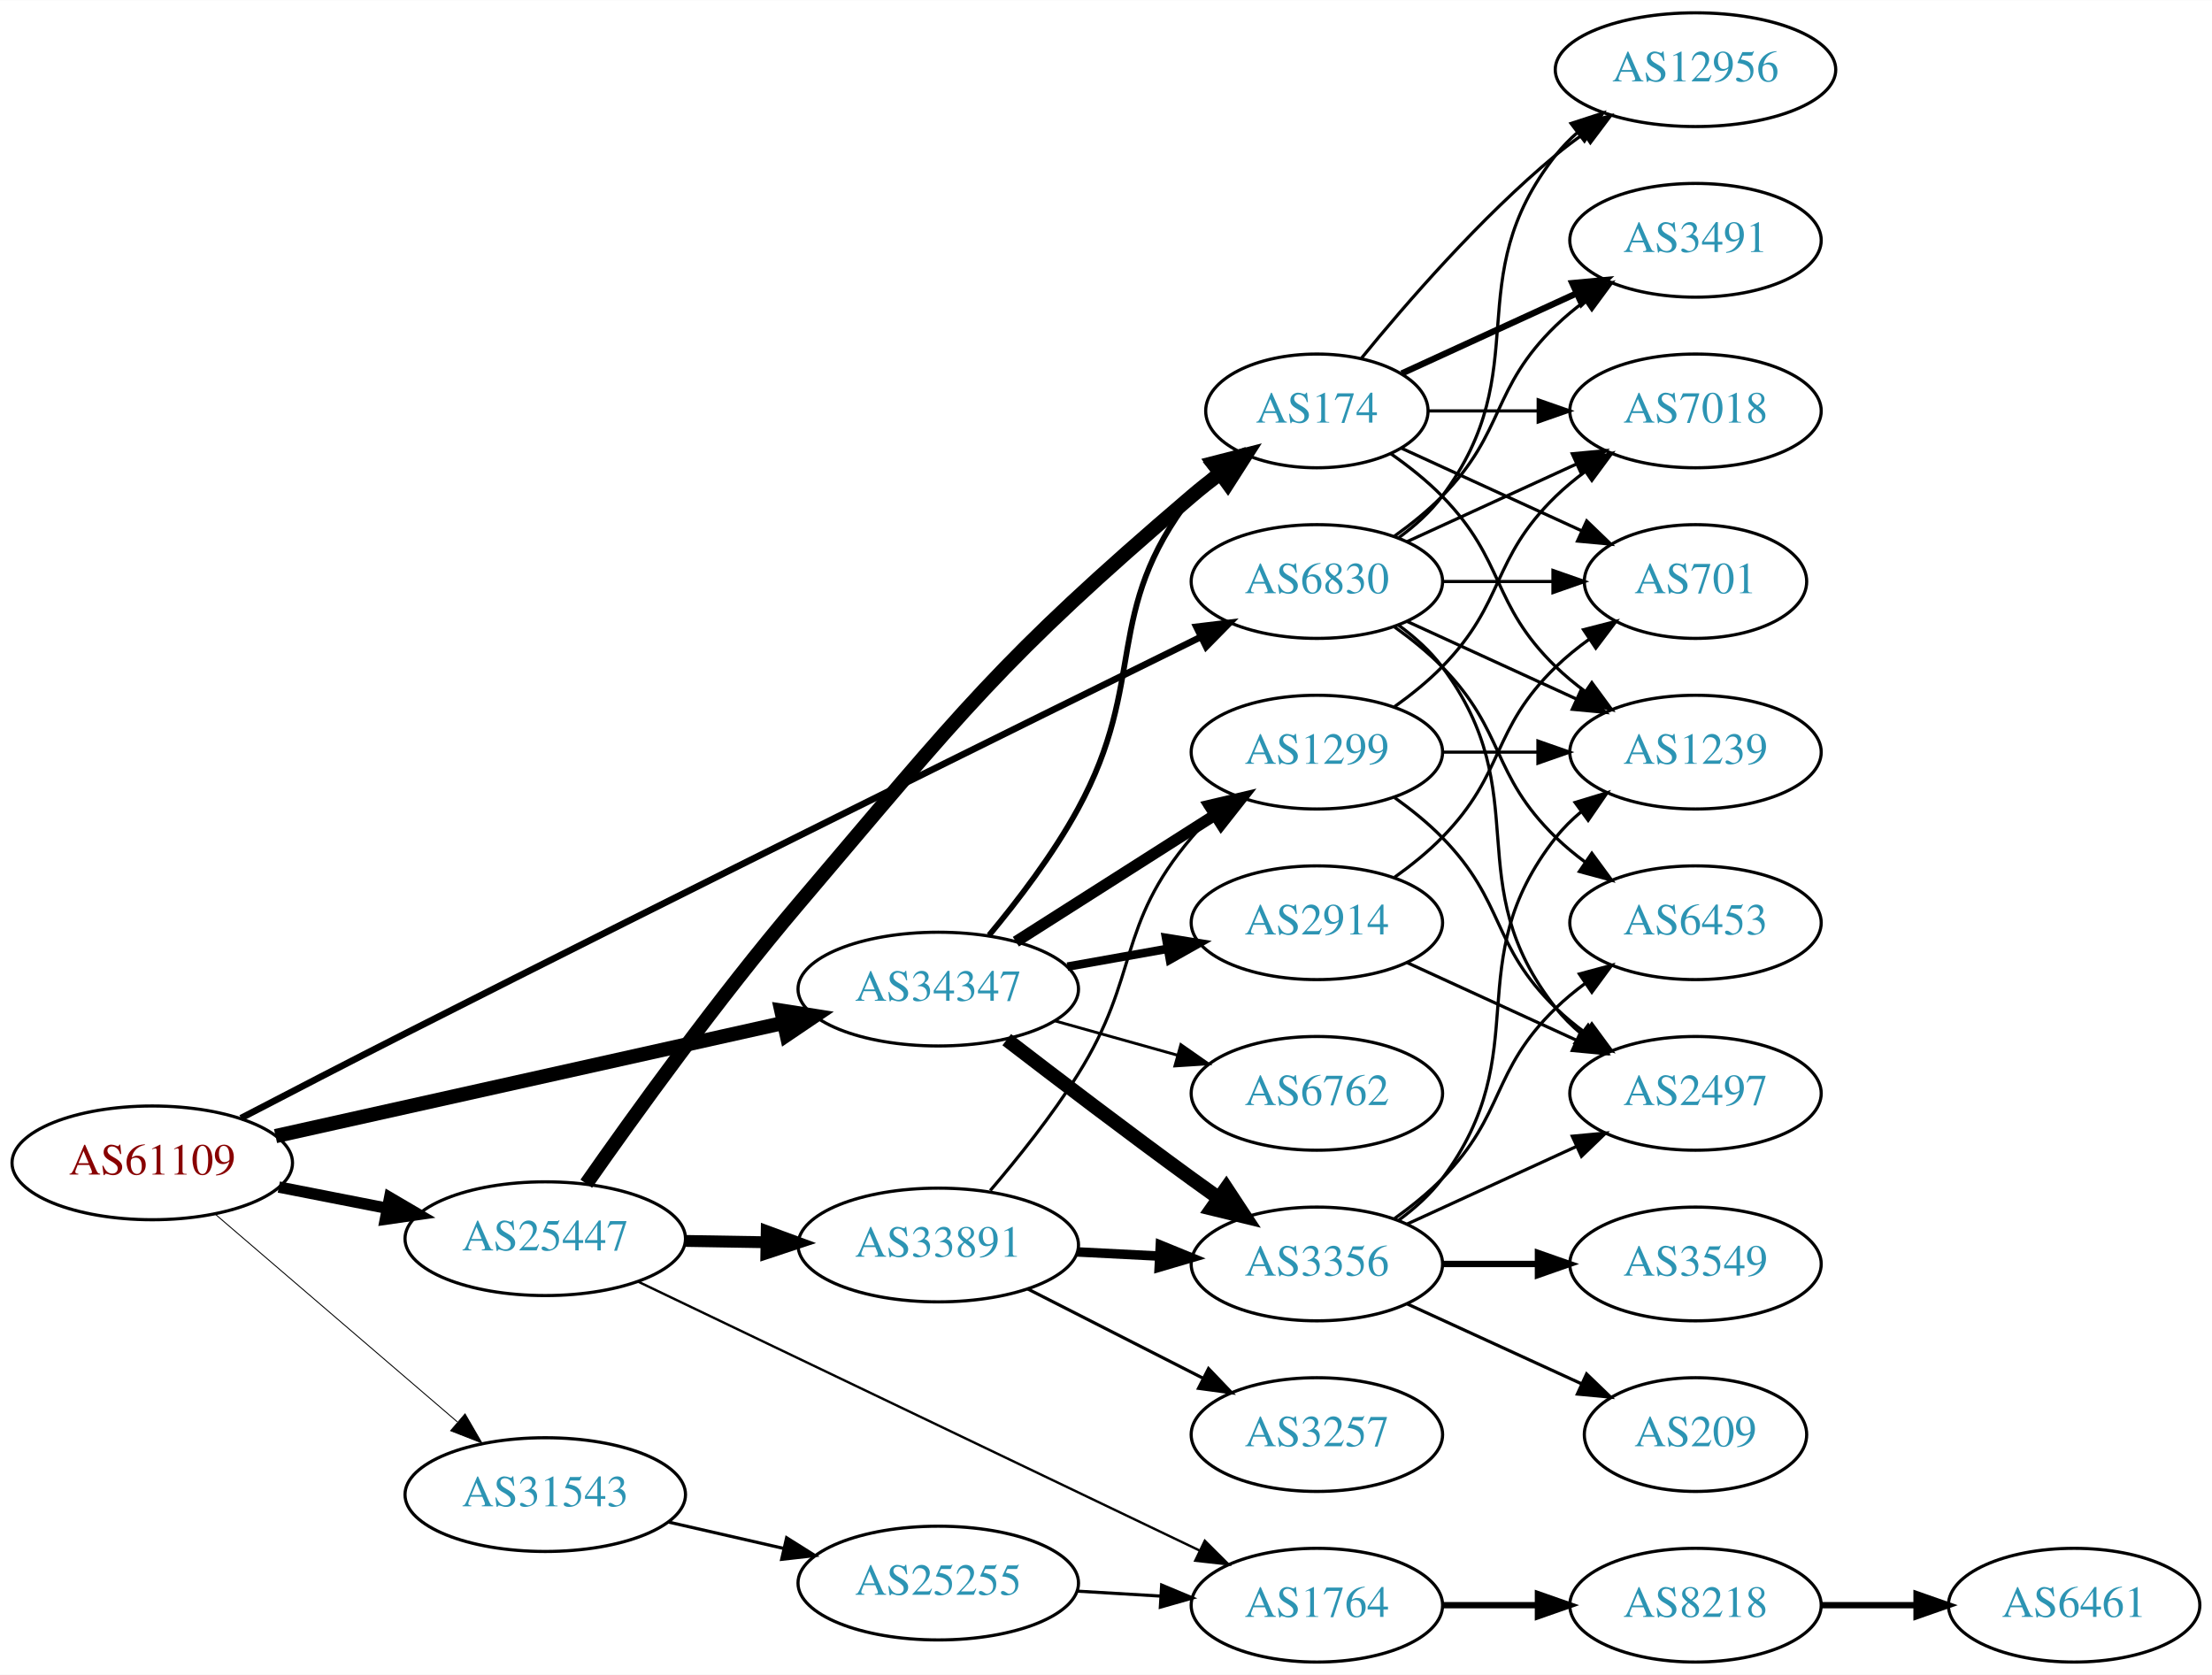
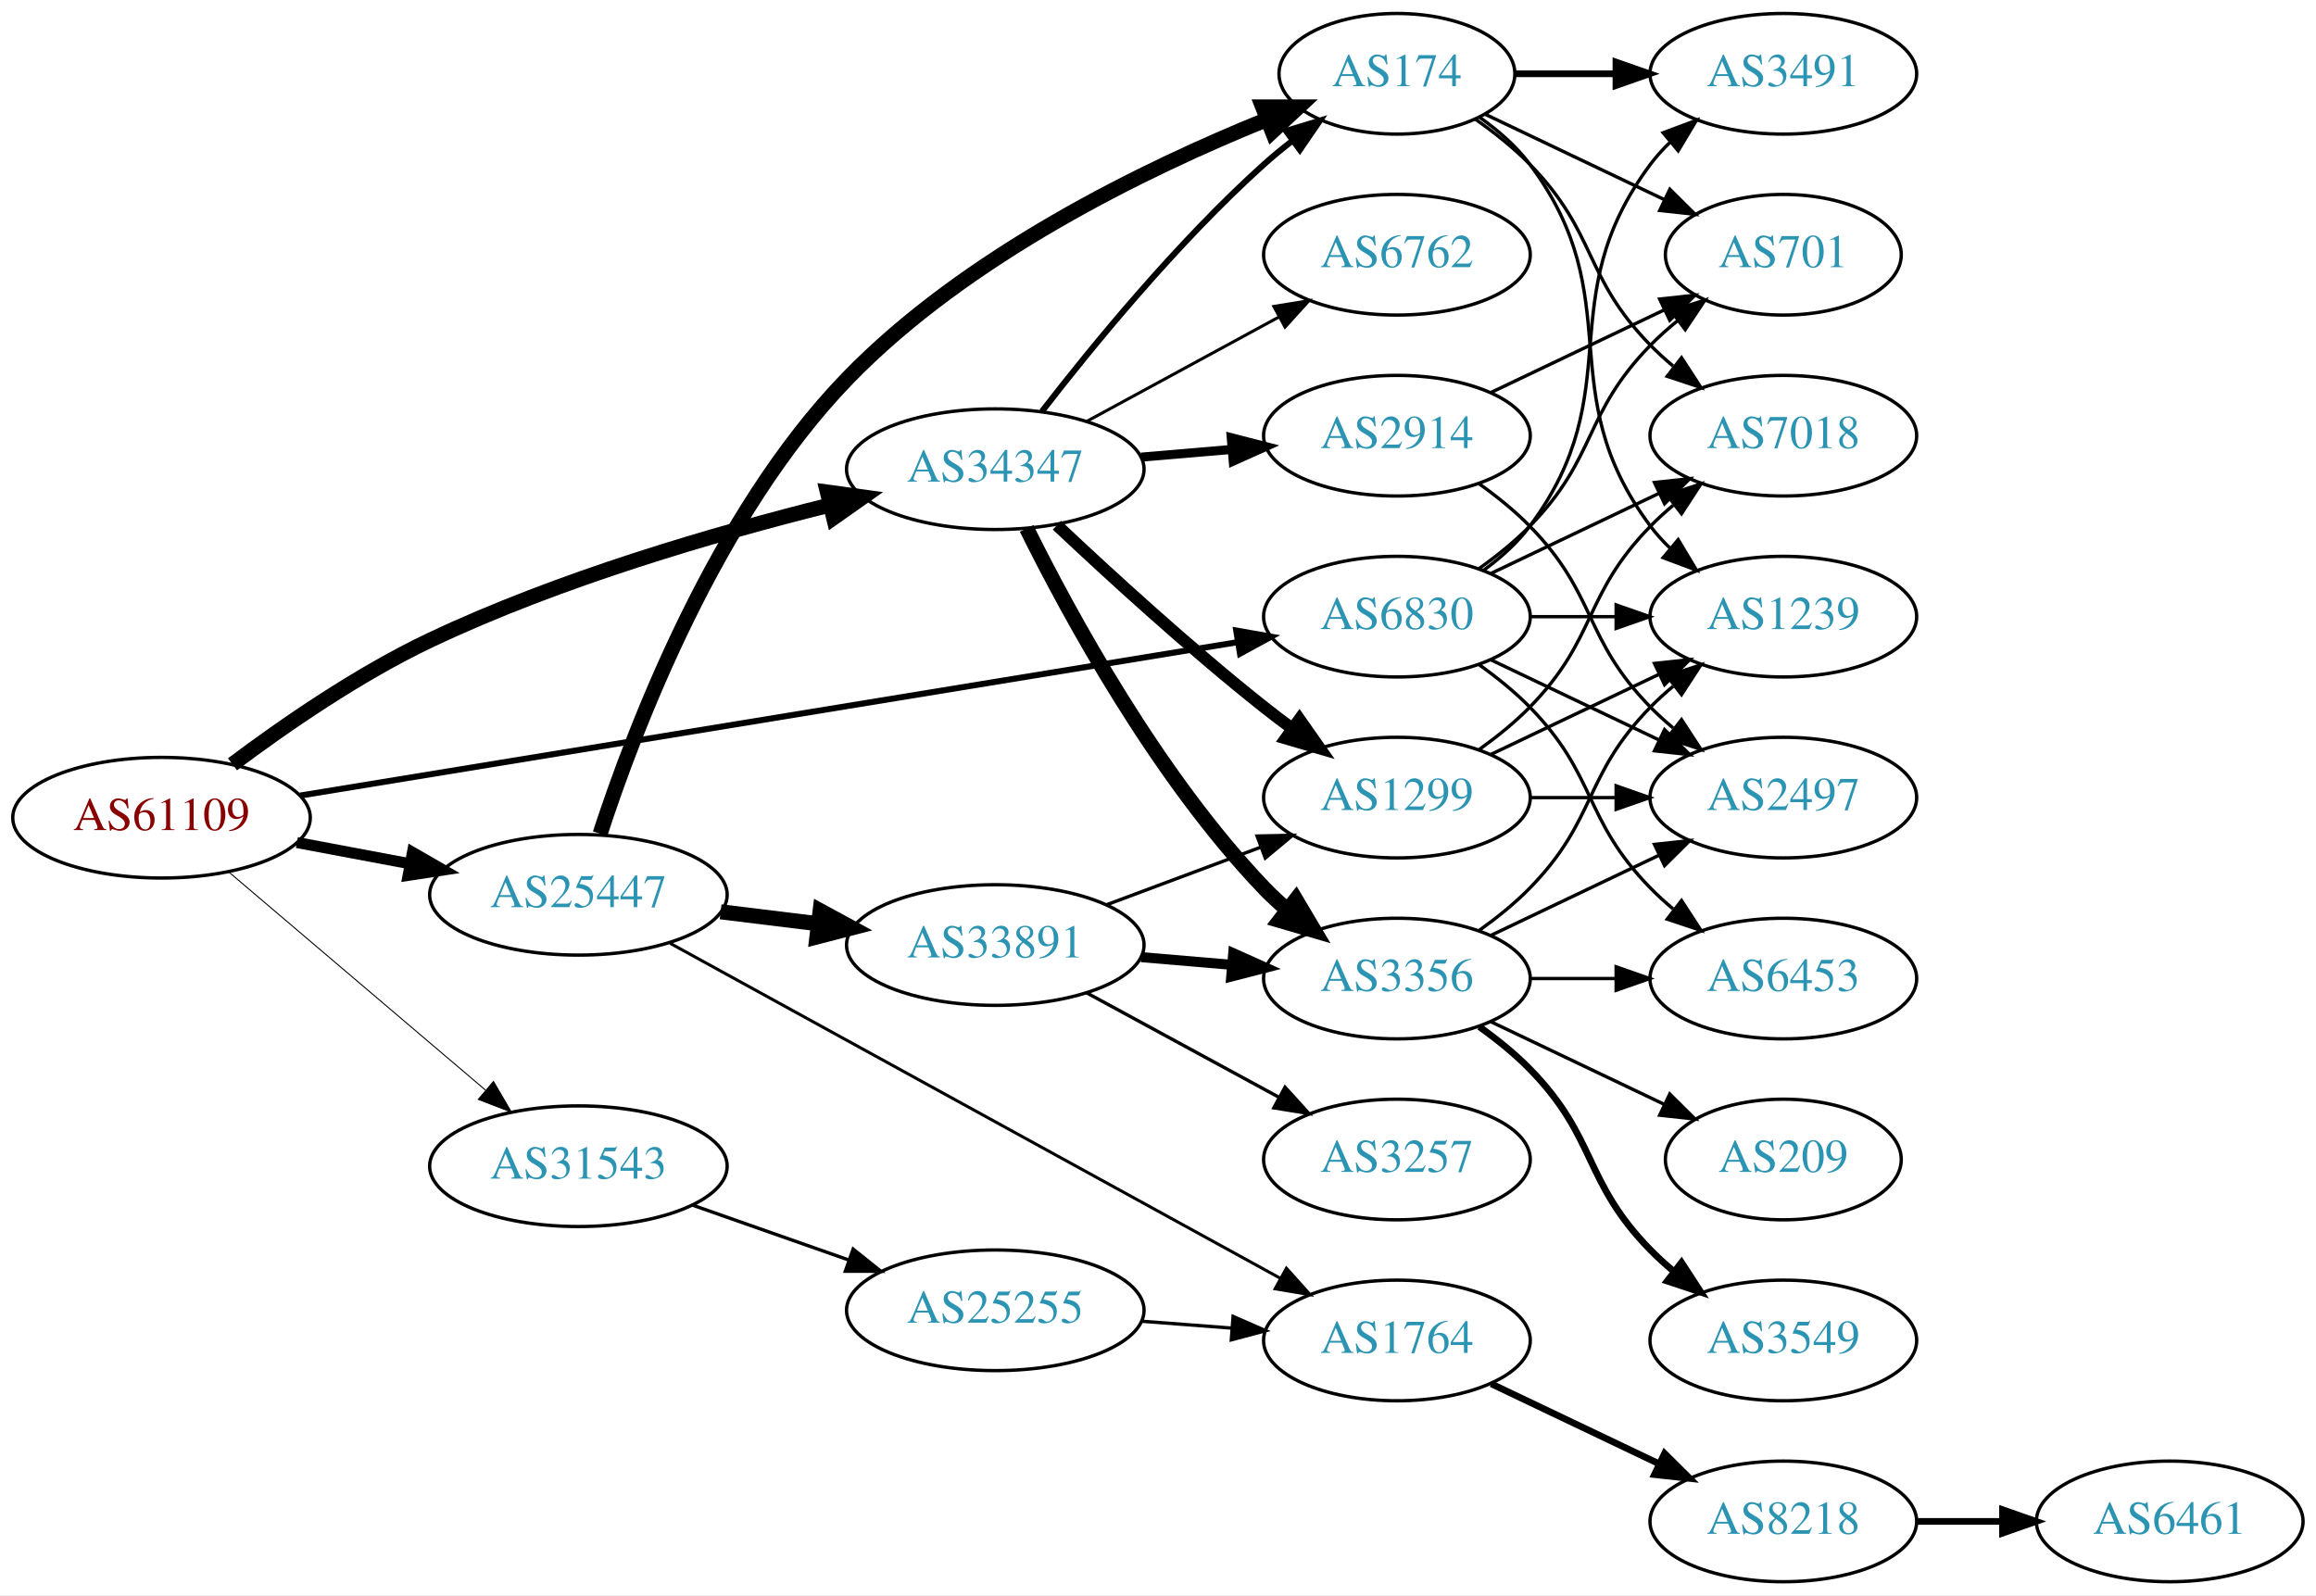
- <svg xmlns="http://www.w3.org/2000/svg" xmlns:xlink="http://www.w3.org/1999/xlink" width="700pt" height="530pt" viewBox="0.00 0.00 700.15 530.00">
-   <g id="graph0" class="graph" transform="scale(1 1) rotate(0) translate(4 526)">
-     <polygon fill="white" stroke="none" points="-4,4 -4,-526 696.155,-526 696.155,4 -4,4" />
+ <svg xmlns="http://www.w3.org/2000/svg" xmlns:xlink="http://www.w3.org/1999/xlink" width="691pt" height="476pt" viewBox="0.00 0.00 691.06 476.00">
+   <g id="graph0" class="graph" transform="scale(1 1) rotate(0) translate(4 472)">
+     <polygon fill="white" stroke="none" points="-4,4 -4,-472 687.055,-472 687.055,4 -4,4" />
    <g id="node1" class="node">
      <g id="a_node1">
        <a xlink:href="/asn/61109" xlink:title="AS61109 ~ Stadtgemeinde/Stadtwerke Imst [AT]">
-           <ellipse fill="#ffffff" stroke="black" cx="44.196" cy="-158" rx="44.393" ry="18" />
-           <text text-anchor="middle" x="44.196" y="-154.3" font-family="Times,serif" font-size="14.00" fill="#880000">AS61109</text>
+           <ellipse fill="#ffffff" stroke="black" cx="44.196" cy="-228" rx="44.393" ry="18" />
+           <text text-anchor="middle" x="44.196" y="-224.3" font-family="Times,serif" font-size="14.00" fill="#880000">AS61109</text>
        </a>
      </g>
    </g>
    <g id="node2" class="node">
      <g id="a_node2">
        <a xlink:href="/asn/6830" xlink:title="AS6830 ~ LGI-UPC [AT]">
-           <ellipse fill="#ffffff" stroke="black" cx="412.823" cy="-342" rx="39.794" ry="18" />
-           <text text-anchor="middle" x="412.823" y="-338.3" font-family="Times,serif" font-size="14.00" fill="#2c94b3">AS6830</text>
+           <ellipse fill="#ffffff" stroke="black" cx="412.823" cy="-288" rx="39.794" ry="18" />
+           <text text-anchor="middle" x="412.823" y="-284.3" font-family="Times,serif" font-size="14.00" fill="#2c94b3">AS6830</text>
        </a>
      </g>
    </g>
    <g id="edge1" class="edge">
-       <path fill="none" stroke="black" stroke-width="2.1" d="M72.264,-172.15C87.54,-180.1 106.997,-190.171 124.392,-199 214.646,-244.81 321.488,-297.585 375.969,-324.392" />
-       <polygon fill="black" stroke="black" stroke-width="2.1" points="374.683,-327.66 385.201,-328.933 377.773,-321.379 374.683,-327.66" />
+       <path fill="none" stroke="black" stroke-width="1.8" d="M85.48,-234.593C153.916,-245.793 292.504,-268.473 365.09,-280.352" />
+       <polygon fill="black" stroke="black" stroke-width="1.8" points="364.87,-283.862 375.304,-282.024 366.001,-276.954 364.87,-283.862" />
    </g>
    <g id="node3" class="node">
      <g id="a_node3">
        <a xlink:href="/asn/25447" xlink:title="AS25447 ~ Hackl-Str. 1, Object 2, OG2 [AT]">
-           <ellipse fill="#ffffff" stroke="black" cx="168.588" cy="-134" rx="44.393" ry="18" />
-           <text text-anchor="middle" x="168.588" y="-130.3" font-family="Times,serif" font-size="14.00" fill="#2c94b3">AS25447</text>
+           <ellipse fill="#ffffff" stroke="black" cx="168.588" cy="-205" rx="44.393" ry="18" />
+           <text text-anchor="middle" x="168.588" y="-201.3" font-family="Times,serif" font-size="14.00" fill="#2c94b3">AS25447</text>
        </a>
      </g>
    </g>
    <g id="edge2" class="edge">
-       <path fill="none" stroke="black" stroke-width="3.6" d="M84.258,-150.34C95.188,-148.197 107.207,-145.84 118.632,-143.6" />
-       <polygon fill="black" stroke="black" stroke-width="3.6" points="119.338,-147.028 128.477,-141.669 117.991,-140.159 119.338,-147.028" />
+       <path fill="none" stroke="black" stroke-width="3.3" d="M84.595,-220.596C95.296,-218.585 107.019,-216.382 118.196,-214.282" />
+       <polygon fill="black" stroke="black" stroke-width="3.3" points="119.081,-217.677 128.263,-212.39 117.788,-210.797 119.081,-217.677" />
    </g>
    <g id="node4" class="node">
      <g id="a_node4">
        <a xlink:href="/asn/31543" xlink:title="AS31543 ~ myNET gmbh [AT]">
-           <ellipse fill="#ffffff" stroke="black" cx="168.588" cy="-53" rx="44.393" ry="18" />
-           <text text-anchor="middle" x="168.588" y="-49.3" font-family="Times,serif" font-size="14.00" fill="#2c94b3">AS31543</text>
+           <ellipse fill="#ffffff" stroke="black" cx="168.588" cy="-124" rx="44.393" ry="18" />
+           <text text-anchor="middle" x="168.588" y="-120.3" font-family="Times,serif" font-size="14.00" fill="#2c94b3">AS31543</text>
        </a>
      </g>
    </g>
    <g id="edge3" class="edge">
-       <path fill="none" stroke="black" stroke-width="0.3" d="M64.052,-141.824C84.566,-124.225 117.53,-95.945 140.742,-76.031" />
-       <polygon fill="black" stroke="black" stroke-width="0.3" points="143.199,-78.535 148.51,-69.368 138.641,-73.222 143.199,-78.535" />
+       <path fill="none" stroke="black" stroke-width="0.3" d="M64.32,-211.75C84.888,-194.273 117.746,-166.352 140.864,-146.708" />
+       <polygon fill="black" stroke="black" stroke-width="0.3" points="143.245,-149.278 148.599,-140.136 138.712,-143.944 143.245,-149.278" />
    </g>
    <g id="node5" class="node">
      <g id="a_node5">
        <a xlink:href="/asn/34347" xlink:title="AS34347 ~ HALLAG Kommunal GmbH [AT]">
-           <ellipse fill="#ffffff" stroke="black" cx="292.98" cy="-213" rx="44.393" ry="18" />
-           <text text-anchor="middle" x="292.98" y="-209.3" font-family="Times,serif" font-size="14.00" fill="#2c94b3">AS34347</text>
+           <ellipse fill="#ffffff" stroke="black" cx="292.98" cy="-332" rx="44.393" ry="18" />
+           <text text-anchor="middle" x="292.98" y="-328.3" font-family="Times,serif" font-size="14.00" fill="#2c94b3">AS34347</text>
        </a>
      </g>
    </g>
    <g id="edge4" class="edge">
-       <path fill="none" stroke="black" stroke-width="4.5" d="M83.215,-166.473C126.42,-176.102 197.016,-191.836 243.981,-202.303" />
-       <polygon fill="black" stroke="black" stroke-width="4.5" points="243.301,-206.185 253.918,-204.517 245.014,-198.499 243.301,-206.185" />
+       <path fill="none" stroke="black" stroke-width="4.5" d="M65.369,-243.941C80.808,-255.518 103.014,-270.868 124.392,-281 162.912,-299.257 209.49,-312.81 243.755,-321.338" />
+       <polygon fill="black" stroke="black" stroke-width="4.5" points="242.875,-325.176 253.523,-323.716 244.738,-317.524 242.875,-325.176" />
    </g>
    <g id="node6" class="node">
      <g id="a_node6">
-         <a xlink:href="/asn/12956" xlink:title="AS12956 ~ TELXIUS [ES]">
-           <ellipse fill="#ffffff" stroke="black" cx="532.666" cy="-504" rx="44.393" ry="18" />
-           <text text-anchor="middle" x="532.666" y="-500.3" font-family="Times,serif" font-size="14.00" fill="#2c94b3">AS12956</text>
+         <a xlink:href="/asn/2497" xlink:title="AS2497 ~ Internet Initiative Japan Inc. [JP]">
+           <ellipse fill="#ffffff" stroke="black" cx="528.116" cy="-234" rx="39.794" ry="18" />
+           <text text-anchor="middle" x="528.116" y="-230.3" font-family="Times,serif" font-size="14.00" fill="#2c94b3">AS2497</text>
        </a>
      </g>
    </g>
    <g id="edge5" class="edge">
-       <path fill="none" stroke="black" d="M438.754,-355.882C443.83,-359.611 448.748,-364.016 452.469,-369 482.741,-409.542 457.171,-437.246 488.469,-477 490.494,-479.571 492.835,-481.963 495.36,-484.174" />
-       <polygon fill="black" stroke="black" points="493.274,-486.984 503.349,-490.261 497.516,-481.416 493.274,-486.984" />
+       <path fill="none" stroke="black" d="M440.959,-275.066C455.953,-267.919 474.774,-258.948 490.998,-251.215" />
+       <polygon fill="black" stroke="black" points="492.68,-254.291 500.201,-246.829 489.668,-247.972 492.68,-254.291" />
    </g>
    <g id="node7" class="node">
      <g id="a_node7">
-         <a xlink:href="/asn/1239" xlink:title="AS1239 ~ Sprint [US]">
-           <ellipse fill="#ffffff" stroke="black" cx="532.666" cy="-288" rx="39.794" ry="18" />
-           <text text-anchor="middle" x="532.666" y="-284.3" font-family="Times,serif" font-size="14.00" fill="#2c94b3">AS1239</text>
+         <a xlink:href="/asn/6453" xlink:title="AS6453 ~ TATA COMMUNICATIONS (AMERICA) INC [US]">
+           <ellipse fill="#ffffff" stroke="black" cx="528.116" cy="-180" rx="39.794" ry="18" />
+           <text text-anchor="middle" x="528.116" y="-176.3" font-family="Times,serif" font-size="14.00" fill="#2c94b3">AS6453</text>
        </a>
      </g>
    </g>
    <g id="edge6" class="edge">
-       <path fill="none" stroke="black" d="M441.452,-329.339C457.409,-322.027 477.679,-312.739 494.962,-304.819" />
-       <polygon fill="black" stroke="black" points="496.577,-307.929 504.21,-300.581 493.661,-301.565 496.577,-307.929" />
+       <path fill="none" stroke="black" d="M437.417,-273.611C442.673,-269.852 448.005,-265.563 452.469,-261 472.642,-240.383 468.297,-227.617 488.469,-207 490.562,-204.861 492.846,-202.782 495.222,-200.79" />
+       <polygon fill="black" stroke="black" points="497.741,-203.268 503.522,-194.389 493.466,-197.725 497.741,-203.268" />
    </g>
    <g id="node8" class="node">
      <g id="a_node8">
-         <a xlink:href="/asn/6453" xlink:title="AS6453 ~ TATA COMMUNICATIONS (AMERICA) INC [US]">
-           <ellipse fill="#ffffff" stroke="black" cx="532.666" cy="-234" rx="39.794" ry="18" />
-           <text text-anchor="middle" x="532.666" y="-230.3" font-family="Times,serif" font-size="14.00" fill="#2c94b3">AS6453</text>
+         <a xlink:href="/asn/3491" xlink:title="AS3491 ~ PCCW Global, Inc. [US]">
+           <ellipse fill="#ffffff" stroke="black" cx="528.116" cy="-450" rx="39.794" ry="18" />
+           <text text-anchor="middle" x="528.116" y="-446.3" font-family="Times,serif" font-size="14.00" fill="#2c94b3">AS3491</text>
        </a>
      </g>
    </g>
    <g id="edge7" class="edge">
-       <path fill="none" stroke="black" d="M437.417,-327.611C442.673,-323.852 448.005,-319.563 452.469,-315 472.642,-294.383 467.776,-281.094 488.469,-261 491.315,-258.237 494.488,-255.614 497.789,-253.166" />
-       <polygon fill="black" stroke="black" points="499.854,-255.994 506.136,-247.462 495.905,-250.214 499.854,-255.994" />
+       <path fill="none" stroke="black" d="M438.754,-301.882C443.83,-305.611 448.748,-310.016 452.469,-315 482.741,-355.542 458.198,-382.458 488.469,-423 490.214,-425.336 492.221,-427.545 494.385,-429.617" />
+       <polygon fill="black" stroke="black" points="492.262,-432.405 502.185,-436.118 496.744,-427.027 492.262,-432.405" />
    </g>
    <g id="node9" class="node">
      <g id="a_node9">
-         <a xlink:href="/asn/3491" xlink:title="AS3491 ~ PCCW Global, Inc. [US]">
-           <ellipse fill="#ffffff" stroke="black" cx="532.666" cy="-450" rx="39.794" ry="18" />
-           <text text-anchor="middle" x="532.666" y="-446.3" font-family="Times,serif" font-size="14.00" fill="#2c94b3">AS3491</text>
+         <a xlink:href="/asn/1239" xlink:title="AS1239 ~ Sprint [US]">
+           <ellipse fill="#ffffff" stroke="black" cx="528.116" cy="-288" rx="39.794" ry="18" />
+           <text text-anchor="middle" x="528.116" y="-284.3" font-family="Times,serif" font-size="14.00" fill="#2c94b3">AS1239</text>
        </a>
      </g>
    </g>
    <g id="edge8" class="edge">
-       <path fill="none" stroke="black" d="M437.417,-356.389C442.673,-360.148 448.005,-364.437 452.469,-369 472.642,-389.617 467.776,-402.906 488.469,-423 491.315,-425.763 494.488,-428.386 497.789,-430.834" />
-       <polygon fill="black" stroke="black" points="495.905,-433.786 506.136,-436.538 499.854,-428.006 495.905,-433.786" />
+       <path fill="none" stroke="black" d="M452.495,-288C460.698,-288 469.462,-288 477.994,-288" />
+       <polygon fill="black" stroke="black" points="478.233,-291.5 488.233,-288 478.233,-284.5 478.233,-291.5" />
    </g>
    <g id="node10" class="node">
      <g id="a_node10">
-         <a xlink:href="/asn/7018" xlink:title="AS7018 ~ AT&amp;T Services, Inc. [US]">
-           <ellipse fill="#ffffff" stroke="black" cx="532.666" cy="-396" rx="39.794" ry="18" />
-           <text text-anchor="middle" x="532.666" y="-392.3" font-family="Times,serif" font-size="14.00" fill="#2c94b3">AS7018</text>
+         <a xlink:href="/asn/701" xlink:title="AS701 ~ UUNET [US]">
+           <ellipse fill="#ffffff" stroke="black" cx="528.116" cy="-396" rx="35.194" ry="18" />
+           <text text-anchor="middle" x="528.116" y="-392.3" font-family="Times,serif" font-size="14.00" fill="#2c94b3">AS701</text>
        </a>
      </g>
    </g>
    <g id="edge9" class="edge">
-       <path fill="none" stroke="black" d="M441.452,-354.661C457.409,-361.973 477.679,-371.261 494.962,-379.181" />
-       <polygon fill="black" stroke="black" points="493.661,-382.435 504.21,-383.419 496.577,-376.071 493.661,-382.435" />
+       <path fill="none" stroke="black" d="M437.417,-302.389C442.673,-306.148 448.005,-310.437 452.469,-315 472.642,-335.617 468.297,-348.383 488.469,-369 490.949,-371.534 493.695,-373.983 496.548,-376.304" />
+       <polygon fill="black" stroke="black" points="494.639,-379.248 504.733,-382.468 498.85,-373.657 494.639,-379.248" />
    </g>
    <g id="node11" class="node">
      <g id="a_node11">
-         <a xlink:href="/asn/2497" xlink:title="AS2497 ~ Internet Initiative Japan Inc. [JP]">
-           <ellipse fill="#ffffff" stroke="black" cx="532.666" cy="-180" rx="39.794" ry="18" />
-           <text text-anchor="middle" x="532.666" y="-176.3" font-family="Times,serif" font-size="14.00" fill="#2c94b3">AS2497</text>
+         <a xlink:href="/asn/7018" xlink:title="AS7018 ~ AT&amp;T Services, Inc. [US]">
+           <ellipse fill="#ffffff" stroke="black" cx="528.116" cy="-342" rx="39.794" ry="18" />
+           <text text-anchor="middle" x="528.116" y="-338.3" font-family="Times,serif" font-size="14.00" fill="#2c94b3">AS7018</text>
        </a>
      </g>
    </g>
    <g id="edge10" class="edge">
-       <path fill="none" stroke="black" d="M438.754,-328.118C443.83,-324.389 448.748,-319.984 452.469,-315 482.741,-274.458 457.171,-246.754 488.469,-207 490.794,-204.047 493.538,-201.33 496.497,-198.853" />
-       <polygon fill="black" stroke="black" points="498.69,-201.585 504.694,-192.855 494.557,-195.936 498.69,-201.585" />
+       <path fill="none" stroke="black" d="M440.959,-300.934C455.953,-308.081 474.774,-317.052 490.998,-324.785" />
+       <polygon fill="black" stroke="black" points="489.668,-328.028 500.201,-329.171 492.68,-321.709 489.668,-328.028" />
    </g>
    <g id="node12" class="node">
      <g id="a_node12">
-         <a xlink:href="/asn/701" xlink:title="AS701 ~ UUNET [US]">
-           <ellipse fill="#ffffff" stroke="black" cx="532.666" cy="-342" rx="35.194" ry="18" />
-           <text text-anchor="middle" x="532.666" y="-338.3" font-family="Times,serif" font-size="14.00" fill="#2c94b3">AS701</text>
+         <a xlink:href="/asn/1764" xlink:title="AS1764 ~ NEXTLAYER-AS [AT]">
+           <ellipse fill="#ffffff" stroke="black" cx="412.823" cy="-72" rx="39.794" ry="18" />
+           <text text-anchor="middle" x="412.823" y="-68.3" font-family="Times,serif" font-size="14.00" fill="#2c94b3">AS1764</text>
        </a>
      </g>
    </g>
    <g id="edge11" class="edge">
-       <path fill="none" stroke="black" d="M452.736,-342C463.822,-342 475.982,-342 487.364,-342" />
-       <polygon fill="black" stroke="black" points="487.546,-345.5 497.546,-342 487.546,-338.5 487.546,-345.5" />
+       <path fill="none" stroke="black" stroke-width="0.9" d="M195.973,-190.513C240.208,-166.226 329.266,-117.328 378.023,-90.558" />
+       <polygon fill="black" stroke="black" stroke-width="0.9" points="379.844,-93.551 386.925,-85.67 376.475,-87.415 379.844,-93.551" />
    </g>
    <g id="node13" class="node">
      <g id="a_node13">
        <a xlink:href="/asn/174" xlink:title="AS174 ~ Cogent Communications [US]">
-           <ellipse fill="#ffffff" stroke="black" cx="412.823" cy="-396" rx="35.194" ry="18" />
-           <text text-anchor="middle" x="412.823" y="-392.3" font-family="Times,serif" font-size="14.00" fill="#2c94b3">AS174</text>
+           <ellipse fill="#ffffff" stroke="black" cx="412.823" cy="-450" rx="35.194" ry="18" />
+           <text text-anchor="middle" x="412.823" y="-446.3" font-family="Times,serif" font-size="14.00" fill="#2c94b3">AS174</text>
        </a>
      </g>
    </g>
    <g id="edge12" class="edge">
-       <path fill="none" stroke="black" stroke-width="4.5" d="M181.57,-151.398C196.555,-172.828 223.345,-210.068 248.784,-240 300.364,-300.689 312.604,-317.283 373.176,-369 376.02,-371.428 379.08,-373.849 382.188,-376.189" />
-       <polygon fill="black" stroke="black" stroke-width="4.5" points="380.002,-379.468 390.412,-382.14 384.619,-373.088 380.002,-379.468" />
+       <path fill="none" stroke="black" stroke-width="4.5" d="M175.069,-223.222C185.206,-254.356 209.505,-318.358 248.784,-359 284.305,-395.752 337.92,-421.753 373.865,-436.304" />
+       <polygon fill="black" stroke="black" stroke-width="4.5" points="372.757,-440.1 383.505,-440.104 375.645,-432.774 372.757,-440.1" />
    </g>
    <g id="node14" class="node">
      <g id="a_node14">
-         <a xlink:href="/asn/1764" xlink:title="AS1764 ~ NEXTLAYER-AS [AT]">
-           <ellipse fill="#ffffff" stroke="black" cx="412.823" cy="-18" rx="39.794" ry="18" />
-           <text text-anchor="middle" x="412.823" y="-14.3" font-family="Times,serif" font-size="14.00" fill="#2c94b3">AS1764</text>
+         <a xlink:href="/asn/33891" xlink:title="AS33891 ~ CORE-BACKBONE GMBH GLOBAL NETWORK [DE]">
+           <ellipse fill="#ffffff" stroke="black" cx="292.98" cy="-190" rx="44.393" ry="18" />
+           <text text-anchor="middle" x="292.98" y="-186.3" font-family="Times,serif" font-size="14.00" fill="#2c94b3">AS33891</text>
        </a>
      </g>
    </g>
    <g id="edge13" class="edge">
-       <path fill="none" stroke="black" stroke-width="0.75" d="M197.85,-120.466C241.96,-99.343 327.134,-58.555 375.66,-35.318" />
-       <polygon fill="black" stroke="black" stroke-width="0.75" points="377.345,-38.391 384.853,-30.915 374.322,-32.078 377.345,-38.391" />
-     </g>
-     <g id="node15" class="node">
-       <g id="a_node15">
-         <a xlink:href="/asn/33891" xlink:title="AS33891 ~ CORE-BACKBONE GMBH GLOBAL NETWORK [DE]">
-           <ellipse fill="#ffffff" stroke="black" cx="292.98" cy="-132" rx="44.393" ry="18" />
-           <text text-anchor="middle" x="292.98" y="-128.3" font-family="Times,serif" font-size="14.00" fill="#2c94b3">AS33891</text>
-         </a>
-       </g>
-     </g>
-     <g id="edge14" class="edge">
-       <path fill="none" stroke="black" stroke-width="3.75" d="M213.084,-133.289C221.29,-133.155 229.961,-133.013 238.434,-132.875" />
-       <polygon fill="black" stroke="black" stroke-width="3.75" points="238.684,-136.371 248.625,-132.708 238.569,-129.372 238.684,-136.371" />
-     </g>
-     <g id="node23" class="node">
-       <g id="a_node23">
+       <path fill="none" stroke="black" stroke-width="4.5" d="M211.025,-199.922C220.392,-198.774 230.452,-197.541 240.186,-196.348" />
+       <polygon fill="black" stroke="black" stroke-width="4.5" points="240.723,-200.249 250.17,-195.124 239.765,-192.432 240.723,-200.249" />
+     </g>
+     <g id="node22" class="node">
+       <g id="a_node22">
        <a xlink:href="/asn/25255" xlink:title="AS25255 ~ ==&gt; TELE2 AUSTRIA &lt;== [AT]">
-           <ellipse fill="#ffffff" stroke="black" cx="292.98" cy="-25" rx="44.393" ry="18" />
-           <text text-anchor="middle" x="292.98" y="-21.3" font-family="Times,serif" font-size="14.00" fill="#2c94b3">AS25255</text>
-         </a>
-       </g>
-     </g>
-     <g id="edge30" class="edge">
-       <path fill="none" stroke="black" d="M207.643,-44.294C219.156,-41.66 231.95,-38.733 244.022,-35.971" />
-       <polygon fill="black" stroke="black" points="244.982,-39.343 253.949,-33.7 243.42,-32.519 244.982,-39.343" />
-     </g>
-     <g id="edge32" class="edge">
-       <path fill="none" stroke="black" stroke-width="1.8" d="M309.05,-230.033C318.099,-240.901 329.339,-255.606 337.176,-270 359.566,-311.118 344.661,-331.867 373.176,-369 375.22,-371.662 377.601,-374.163 380.158,-376.488" />
-       <polygon fill="black" stroke="black" stroke-width="1.8" points="378.2,-379.404 388.197,-382.913 382.571,-373.936 378.2,-379.404" />
+           <ellipse fill="#ffffff" stroke="black" cx="292.98" cy="-81" rx="44.393" ry="18" />
+           <text text-anchor="middle" x="292.98" y="-77.3" font-family="Times,serif" font-size="14.00" fill="#2c94b3">AS25255</text>
+         </a>
+       </g>
+     </g>
+     <g id="edge28" class="edge">
+       <path fill="none" stroke="black" d="M202.709,-112.364C216.995,-107.344 233.888,-101.41 249.113,-96.061" />
+       <polygon fill="black" stroke="black" points="250.558,-99.263 258.833,-92.646 248.238,-92.658 250.558,-99.263" />
+     </g>
+     <g id="edge34" class="edge">
+       <path fill="none" stroke="black" stroke-width="1.8" d="M306.876,-349.216C321.697,-368.395 347.321,-399.758 373.176,-423 375.813,-425.37 378.663,-427.711 381.58,-429.965" />
+       <polygon fill="black" stroke="black" stroke-width="1.8" points="379.721,-432.941 389.853,-436.038 383.863,-427.299 379.721,-432.941" />
+     </g>
+     <g id="node17" class="node">
+       <g id="a_node17">
+         <a xlink:href="/asn/1299" xlink:title="AS1299 ~ Telia Carrier [EU]">
+           <ellipse fill="#ffffff" stroke="black" cx="412.823" cy="-234" rx="39.794" ry="18" />
+           <text text-anchor="middle" x="412.823" y="-230.3" font-family="Times,serif" font-size="14.00" fill="#2c94b3">AS1299</text>
+         </a>
+       </g>
+     </g>
+     <g id="edge31" class="edge">
+       <path fill="none" stroke="black" stroke-width="3.6" d="M311.373,-315.292C327.073,-300.485 351.038,-278.552 373.176,-261 375.888,-258.85 378.758,-256.674 381.661,-254.539" />
+       <polygon fill="black" stroke="black" stroke-width="3.6" points="383.735,-257.358 389.82,-248.685 379.655,-251.67 383.735,-257.358" />
    </g>
    <g id="node18" class="node">
      <g id="a_node18">
        <a xlink:href="/asn/3356" xlink:title="AS3356 ~ Level 3 Parent, LLC [US]">
-           <ellipse fill="#ffffff" stroke="black" cx="412.823" cy="-126" rx="39.794" ry="18" />
-           <text text-anchor="middle" x="412.823" y="-122.3" font-family="Times,serif" font-size="14.00" fill="#2c94b3">AS3356</text>
+           <ellipse fill="#ffffff" stroke="black" cx="412.823" cy="-180" rx="39.794" ry="18" />
+           <text text-anchor="middle" x="412.823" y="-176.3" font-family="Times,serif" font-size="14.00" fill="#2c94b3">AS3356</text>
+         </a>
+       </g>
+     </g>
+     <g id="edge32" class="edge">
+       <path fill="none" stroke="black" stroke-width="4.5" d="M302.327,-314.329C315.051,-288.645 341.223,-240.427 373.176,-207 375.244,-204.837 377.51,-202.741 379.874,-200.737" />
+       <polygon fill="black" stroke="black" stroke-width="4.5" points="382.664,-203.556 388.151,-194.315 377.837,-197.334 382.664,-203.556" />
+     </g>
+     <g id="node23" class="node">
+       <g id="a_node23">
+         <a xlink:href="/asn/2914" xlink:title="AS2914 ~ NTT America, Inc. [US]">
+           <ellipse fill="#ffffff" stroke="black" cx="412.823" cy="-342" rx="39.794" ry="18" />
+           <text text-anchor="middle" x="412.823" y="-338.3" font-family="Times,serif" font-size="14.00" fill="#2c94b3">AS2914</text>
+         </a>
+       </g>
+     </g>
+     <g id="edge30" class="edge">
+       <path fill="none" stroke="black" stroke-width="2.7" d="M336.524,-335.61C345.243,-336.35 354.482,-337.134 363.39,-337.89" />
+       <polygon fill="black" stroke="black" stroke-width="2.7" points="363.384,-341.402 373.644,-338.76 363.976,-334.427 363.384,-341.402" />
+     </g>
+     <g id="node24" class="node">
+       <g id="a_node24">
+         <a xlink:href="/asn/6762" xlink:title="AS6762 ~ TELECOM ITALIA SPARKLE S.p.A. [IT]">
+           <ellipse fill="#ffffff" stroke="black" cx="412.823" cy="-396" rx="39.794" ry="18" />
+           <text text-anchor="middle" x="412.823" y="-392.3" font-family="Times,serif" font-size="14.00" fill="#2c94b3">AS6762</text>
        </a>
      </g>
    </g>
    <g id="edge33" class="edge">
-       <path fill="none" stroke="black" stroke-width="4.5" d="M314.66,-196.988C330.544,-184.773 353.092,-167.616 373.176,-153 375.975,-150.964 378.903,-148.864 381.841,-146.776" />
-       <polygon fill="black" stroke="black" stroke-width="4.5" points="384.146,-149.969 390.053,-140.991 379.61,-143.532 384.146,-149.969" />
+       <path fill="none" stroke="black" stroke-width="0.9" d="M320.133,-346.204C337.072,-355.403 359.307,-367.479 377.639,-377.435" />
+       <polygon fill="black" stroke="black" stroke-width="0.9" points="376.094,-380.578 386.552,-382.275 379.435,-374.427 376.094,-380.578" />
+     </g>
+     <g id="node15" class="node">
+       <g id="a_node15">
+         <a xlink:href="/asn/8218" xlink:title="AS8218 ~ legacy Neotelecoms [FR]">
+           <ellipse fill="#ffffff" stroke="black" cx="528.116" cy="-18" rx="39.794" ry="18" />
+           <text text-anchor="middle" x="528.116" y="-14.3" font-family="Times,serif" font-size="14.00" fill="#2c94b3">AS8218</text>
+         </a>
+       </g>
+     </g>
+     <g id="edge14" class="edge">
+       <path fill="none" stroke="black" stroke-width="2" d="M440.959,-59.066C455.953,-51.919 474.774,-42.948 490.998,-35.215" />
+       <polygon fill="black" stroke="black" stroke-width="2" points="492.68,-38.291 500.201,-30.829 489.668,-31.972 492.68,-38.291" />
+     </g>
+     <g id="edge25" class="edge">
+       <path fill="none" stroke="black" stroke-width="2" d="M448.122,-450C457.499,-450 467.85,-450 477.884,-450" />
+       <polygon fill="black" stroke="black" stroke-width="2" points="478.173,-453.5 488.173,-450 478.173,-446.5 478.173,-453.5" />
+     </g>
+     <g id="edge26" class="edge">
+       <path fill="none" stroke="black" d="M437.549,-436.989C443.046,-433.081 448.454,-428.378 452.469,-423 482.741,-382.458 458.198,-355.542 488.469,-315 490.214,-312.664 492.221,-310.455 494.385,-308.383" />
+       <polygon fill="black" stroke="black" points="496.744,-310.973 502.185,-301.882 492.262,-305.595 496.744,-310.973" />
+     </g>
+     <g id="edge24" class="edge">
+       <path fill="none" stroke="black" d="M439.248,-437.881C454.991,-430.378 475.413,-420.644 492.606,-412.449" />
+       <polygon fill="black" stroke="black" points="494.255,-415.54 501.776,-408.078 491.243,-409.221 494.255,-415.54" />
+     </g>
+     <g id="edge27" class="edge">
+       <path fill="none" stroke="black" d="M436.206,-436.468C441.848,-432.51 447.661,-427.914 452.469,-423 472.642,-402.383 468.297,-389.617 488.469,-369 490.562,-366.861 492.846,-364.782 495.222,-362.79" />
+       <polygon fill="black" stroke="black" points="497.741,-365.268 503.522,-356.389 493.466,-359.725 497.741,-365.268" />
+     </g>
+     <g id="edge16" class="edge">
+       <path fill="none" stroke="black" d="M326.181,-202.023C340.38,-207.325 357.206,-213.607 372.169,-219.194" />
+       <polygon fill="black" stroke="black" points="371.093,-222.528 381.686,-222.747 373.542,-215.971 371.093,-222.528" />
+     </g>
+     <g id="edge17" class="edge">
+       <path fill="none" stroke="black" stroke-width="3" d="M336.524,-186.39C345.243,-185.65 354.482,-184.866 363.39,-184.11" />
+       <polygon fill="black" stroke="black" stroke-width="3" points="363.976,-187.573 373.644,-183.24 363.384,-180.598 363.976,-187.573" />
    </g>
    <g id="node19" class="node">
      <g id="a_node19">
-         <a xlink:href="/asn/1299" xlink:title="AS1299 ~ Telia Carrier [EU]">
-           <ellipse fill="#ffffff" stroke="black" cx="412.823" cy="-288" rx="39.794" ry="18" />
-           <text text-anchor="middle" x="412.823" y="-284.3" font-family="Times,serif" font-size="14.00" fill="#2c94b3">AS1299</text>
-         </a>
-       </g>
-     </g>
-     <g id="edge35" class="edge">
-       <path fill="none" stroke="black" stroke-width="3.6" d="M317.544,-227.997C335.601,-239.489 360.687,-255.455 380.443,-268.028" />
-       <polygon fill="black" stroke="black" stroke-width="3.6" points="378.785,-271.122 389.101,-273.539 382.544,-265.217 378.785,-271.122" />
-     </g>
-     <g id="node24" class="node">
-       <g id="a_node24">
-         <a xlink:href="/asn/2914" xlink:title="AS2914 ~ NTT America, Inc. [US]">
-           <ellipse fill="#ffffff" stroke="black" cx="412.823" cy="-234" rx="39.794" ry="18" />
-           <text text-anchor="middle" x="412.823" y="-230.3" font-family="Times,serif" font-size="14.00" fill="#2c94b3">AS2914</text>
-         </a>
-       </g>
-     </g>
-     <g id="edge34" class="edge">
-       <path fill="none" stroke="black" stroke-width="2.7" d="M333.877,-220.11C344.098,-221.931 355.175,-223.905 365.682,-225.777" />
-       <polygon fill="black" stroke="black" stroke-width="2.7" points="365.076,-229.225 375.535,-227.533 366.304,-222.333 365.076,-229.225" />
-     </g>
-     <g id="node25" class="node">
-       <g id="a_node25">
-         <a xlink:href="/asn/6762" xlink:title="AS6762 ~ TELECOM ITALIA SPARKLE S.p.A. [IT]">
-           <ellipse fill="#ffffff" stroke="black" cx="412.823" cy="-180" rx="39.794" ry="18" />
-           <text text-anchor="middle" x="412.823" y="-176.3" font-family="Times,serif" font-size="14.00" fill="#2c94b3">AS6762</text>
-         </a>
-       </g>
-     </g>
-     <g id="edge36" class="edge">
-       <path fill="none" stroke="black" stroke-width="0.9" d="M329.977,-202.92C342.155,-199.51 355.879,-195.666 368.561,-192.115" />
-       <polygon fill="black" stroke="black" stroke-width="0.9" points="369.772,-195.41 378.458,-189.343 367.884,-188.67 369.772,-195.41" />
-     </g>
-     <g id="edge17" class="edge">
-       <path fill="none" stroke="black" d="M426.98,-412.743C441.066,-430.039 464.624,-457.223 488.469,-477 491.207,-479.271 494.151,-481.494 497.168,-483.63" />
-       <polygon fill="black" stroke="black" points="495.5,-486.725 505.757,-489.379 499.394,-480.908 495.5,-486.725" />
-     </g>
-     <g id="edge19" class="edge">
-       <path fill="none" stroke="black" d="M436.206,-382.468C441.848,-378.51 447.661,-373.914 452.469,-369 472.642,-348.383 467.776,-335.094 488.469,-315 491.315,-312.237 494.488,-309.614 497.789,-307.166" />
-       <polygon fill="black" stroke="black" points="499.854,-309.994 506.136,-301.462 495.905,-304.214 499.854,-309.994" />
+         <a xlink:href="/asn/3257" xlink:title="AS3257 ~ GTT [DE]">
+           <ellipse fill="#ffffff" stroke="black" cx="412.823" cy="-126" rx="39.794" ry="18" />
+           <text text-anchor="middle" x="412.823" y="-122.3" font-family="Times,serif" font-size="14.00" fill="#2c94b3">AS3257</text>
+         </a>
+       </g>
    </g>
    <g id="edge18" class="edge">
-       <path fill="none" stroke="black" stroke-width="2" d="M439.684,-407.851C455.805,-415.238 476.807,-424.862 494.672,-433.048" />
-       <polygon fill="black" stroke="black" stroke-width="2" points="493.675,-436.441 504.224,-437.425 496.591,-430.077 493.675,-436.441" />
-     </g>
-     <g id="edge15" class="edge">
-       <path fill="none" stroke="black" d="M448.225,-396C459.049,-396 471.216,-396 482.843,-396" />
-       <polygon fill="black" stroke="black" points="482.874,-399.5 492.874,-396 482.874,-392.5 482.874,-399.5" />
-     </g>
-     <g id="edge16" class="edge">
-       <path fill="none" stroke="black" d="M439.684,-384.149C456.416,-376.482 478.406,-366.406 496.689,-358.028" />
-       <polygon fill="black" stroke="black" points="498.232,-361.171 505.865,-353.823 495.316,-354.807 498.232,-361.171" />
+       <path fill="none" stroke="black" d="M320.133,-175.796C337.072,-166.597 359.307,-154.521 377.639,-144.565" />
+       <polygon fill="black" stroke="black" points="379.435,-147.573 386.552,-139.725 376.094,-141.422 379.435,-147.573" />
    </g>
    <g id="node16" class="node">
      <g id="a_node16">
-         <a xlink:href="/asn/8218" xlink:title="AS8218 ~ legacy Neotelecoms [FR]">
-           <ellipse fill="#ffffff" stroke="black" cx="532.666" cy="-18" rx="39.794" ry="18" />
-           <text text-anchor="middle" x="532.666" y="-14.3" font-family="Times,serif" font-size="14.00" fill="#2c94b3">AS8218</text>
-         </a>
-       </g>
-     </g>
-     <g id="edge20" class="edge">
-       <path fill="none" stroke="black" stroke-width="2" d="M452.736,-18C462.289,-18 472.639,-18 482.601,-18" />
-       <polygon fill="black" stroke="black" stroke-width="2" points="482.794,-21.5 492.794,-18 482.794,-14.5 482.794,-21.5" />
+         <a xlink:href="/asn/6461" xlink:title="AS6461 ~ Zayo Bandwidth [US]">
+           <ellipse fill="#ffffff" stroke="black" cx="643.409" cy="-18" rx="39.794" ry="18" />
+           <text text-anchor="middle" x="643.409" y="-14.3" font-family="Times,serif" font-size="14.00" fill="#2c94b3">AS6461</text>
+         </a>
+       </g>
+     </g>
+     <g id="edge15" class="edge">
+       <path fill="none" stroke="black" stroke-width="2" d="M567.788,-18C575.991,-18 584.755,-18 593.287,-18" />
+       <polygon fill="black" stroke="black" stroke-width="2" points="593.526,-21.5 603.526,-18 593.526,-14.5 593.526,-21.5" />
+     </g>
+     <g id="edge35" class="edge">
+       <path fill="none" stroke="black" d="M452.495,-234C460.698,-234 469.462,-234 477.994,-234" />
+       <polygon fill="black" stroke="black" points="478.233,-237.5 488.233,-234 478.233,-230.5 478.233,-237.5" />
+     </g>
+     <g id="edge37" class="edge">
+       <path fill="none" stroke="black" d="M440.959,-246.934C455.953,-254.081 474.774,-263.052 490.998,-270.785" />
+       <polygon fill="black" stroke="black" points="489.668,-274.028 500.201,-275.171 492.68,-267.709 489.668,-274.028" />
+     </g>
+     <g id="edge36" class="edge">
+       <path fill="none" stroke="black" d="M437.417,-248.389C442.673,-252.148 448.005,-256.437 452.469,-261 472.642,-281.617 468.297,-294.383 488.469,-315 490.562,-317.139 492.846,-319.218 495.222,-321.21" />
+       <polygon fill="black" stroke="black" points="493.466,-324.275 503.522,-327.611 497.741,-318.732 493.466,-324.275" />
    </g>
    <g id="edge22" class="edge">
-       <path fill="none" stroke="black" stroke-width="3" d="M336.858,-129.817C345.372,-129.383 354.369,-128.925 363.063,-128.483" />
-       <polygon fill="black" stroke="black" stroke-width="3" points="363.272,-131.977 373.081,-127.973 362.916,-124.986 363.272,-131.977" />
+       <path fill="none" stroke="black" d="M440.959,-192.934C455.953,-200.081 474.774,-209.052 490.998,-216.785" />
+       <polygon fill="black" stroke="black" points="489.668,-220.028 500.201,-221.171 492.68,-213.709 489.668,-220.028" />
+     </g>
+     <g id="edge21" class="edge">
+       <path fill="none" stroke="black" d="M452.495,-180C460.698,-180 469.462,-180 477.994,-180" />
+       <polygon fill="black" stroke="black" points="478.233,-183.5 488.233,-180 478.233,-176.5 478.233,-183.5" />
    </g>
    <g id="edge23" class="edge">
-       <path fill="none" stroke="black" d="M309.446,-149.242C318.2,-159.489 328.999,-172.989 337.176,-186 356.852,-217.305 349.237,-232.822 373.176,-261 375.114,-263.281 377.286,-265.461 379.587,-267.522" />
-       <polygon fill="black" stroke="black" points="377.753,-270.536 387.748,-274.049 382.125,-265.07 377.753,-270.536" />
+       <path fill="none" stroke="black" d="M437.417,-194.389C442.673,-198.148 448.005,-202.437 452.469,-207 472.642,-227.617 468.297,-240.383 488.469,-261 490.562,-263.139 492.846,-265.218 495.222,-267.21" />
+       <polygon fill="black" stroke="black" points="493.466,-270.275 503.522,-273.611 497.741,-264.732 493.466,-270.275" />
    </g>
    <g id="node20" class="node">
      <g id="a_node20">
-         <a xlink:href="/asn/3257" xlink:title="AS3257 ~ GTT [DE]">
-           <ellipse fill="#ffffff" stroke="black" cx="412.823" cy="-72" rx="39.794" ry="18" />
-           <text text-anchor="middle" x="412.823" y="-68.3" font-family="Times,serif" font-size="14.00" fill="#2c94b3">AS3257</text>
-         </a>
-       </g>
-     </g>
-     <g id="edge24" class="edge">
-       <path fill="none" stroke="black" d="M321.312,-118.084C337.871,-109.653 359.157,-98.815 376.925,-89.768" />
-       <polygon fill="black" stroke="black" points="378.529,-92.879 385.853,-85.223 375.353,-86.641 378.529,-92.879" />
-     </g>
-     <g id="node17" class="node">
-       <g id="a_node17">
-         <a xlink:href="/asn/6461" xlink:title="AS6461 ~ Zayo Bandwidth [US]">
-           <ellipse fill="#ffffff" stroke="black" cx="652.508" cy="-18" rx="39.794" ry="18" />
-           <text text-anchor="middle" x="652.508" y="-14.3" font-family="Times,serif" font-size="14.00" fill="#2c94b3">AS6461</text>
-         </a>
-       </g>
-     </g>
-     <g id="edge21" class="edge">
-       <path fill="none" stroke="black" stroke-width="2" d="M572.578,-18C582.131,-18 592.481,-18 602.444,-18" />
-       <polygon fill="black" stroke="black" stroke-width="2" points="602.636,-21.5 612.636,-18 602.636,-14.5 602.636,-21.5" />
-     </g>
-     <g id="edge28" class="edge">
-       <path fill="none" stroke="black" d="M438.754,-139.882C443.83,-143.611 448.748,-148.016 452.469,-153 482.741,-193.542 457.171,-221.246 488.469,-261 490.794,-263.953 493.538,-266.67 496.497,-269.147" />
-       <polygon fill="black" stroke="black" points="494.557,-272.064 504.694,-275.145 498.69,-266.415 494.557,-272.064" />
-     </g>
-     <g id="edge29" class="edge">
-       <path fill="none" stroke="black" d="M437.417,-140.389C442.673,-144.148 448.005,-148.437 452.469,-153 472.642,-173.617 467.776,-186.906 488.469,-207 491.315,-209.763 494.488,-212.386 497.789,-214.834" />
-       <polygon fill="black" stroke="black" points="495.905,-217.786 506.136,-220.538 499.854,-212.006 495.905,-217.786" />
-     </g>
-     <g id="edge27" class="edge">
-       <path fill="none" stroke="black" d="M441.452,-138.661C457.409,-145.973 477.679,-155.261 494.962,-163.181" />
-       <polygon fill="black" stroke="black" points="493.661,-166.435 504.21,-167.419 496.577,-160.071 493.661,-166.435" />
+         <a xlink:href="/asn/209" xlink:title="AS209 ~ CenturyLink Communications, LLC [US]">
+           <ellipse fill="#ffffff" stroke="black" cx="528.116" cy="-126" rx="35.194" ry="18" />
+           <text text-anchor="middle" x="528.116" y="-122.3" font-family="Times,serif" font-size="14.00" fill="#2c94b3">AS209</text>
+         </a>
+       </g>
+     </g>
+     <g id="edge19" class="edge">
+       <path fill="none" stroke="black" d="M440.959,-167.066C456.391,-159.71 475.877,-150.423 492.412,-142.541" />
+       <polygon fill="black" stroke="black" points="494.232,-145.551 501.754,-138.089 491.221,-139.232 494.232,-145.551" />
    </g>
    <g id="node21" class="node">
      <g id="a_node21">
        <a xlink:href="/asn/3549" xlink:title="AS3549 ~ Level 3 Parent, LLC [US]">
-           <ellipse fill="#ffffff" stroke="black" cx="532.666" cy="-126" rx="39.794" ry="18" />
-           <text text-anchor="middle" x="532.666" y="-122.3" font-family="Times,serif" font-size="14.00" fill="#2c94b3">AS3549</text>
-         </a>
-       </g>
-     </g>
-     <g id="edge25" class="edge">
-       <path fill="none" stroke="black" stroke-width="2" d="M452.736,-126C462.289,-126 472.639,-126 482.601,-126" />
-       <polygon fill="black" stroke="black" stroke-width="2" points="482.794,-129.5 492.794,-126 482.794,-122.5 482.794,-129.5" />
-     </g>
-     <g id="node22" class="node">
-       <g id="a_node22">
-         <a xlink:href="/asn/209" xlink:title="AS209 ~ CenturyLink Communications, LLC [US]">
-           <ellipse fill="#ffffff" stroke="black" cx="532.666" cy="-72" rx="35.194" ry="18" />
-           <text text-anchor="middle" x="532.666" y="-68.3" font-family="Times,serif" font-size="14.00" fill="#2c94b3">AS209</text>
-         </a>
-       </g>
-     </g>
-     <g id="edge26" class="edge">
-       <path fill="none" stroke="black" d="M441.452,-113.339C457.868,-105.817 478.85,-96.202 496.446,-88.139" />
-       <polygon fill="black" stroke="black" points="498.191,-91.189 505.824,-83.842 495.275,-84.826 498.191,-91.189" />
+           <ellipse fill="#ffffff" stroke="black" cx="528.116" cy="-72" rx="39.794" ry="18" />
+           <text text-anchor="middle" x="528.116" y="-68.3" font-family="Times,serif" font-size="14.00" fill="#2c94b3">AS3549</text>
+         </a>
+       </g>
+     </g>
+     <g id="edge20" class="edge">
+       <path fill="none" stroke="black" stroke-width="2" d="M437.417,-165.611C442.673,-161.852 448.005,-157.563 452.469,-153 472.642,-132.383 468.297,-119.617 488.469,-99 490.562,-96.861 492.846,-94.782 495.222,-92.79" />
+       <polygon fill="black" stroke="black" stroke-width="2" points="497.741,-95.268 503.522,-86.389 493.466,-89.725 497.741,-95.268" />
+     </g>
+     <g id="edge29" class="edge">
+       <path fill="none" stroke="black" d="M336.524,-77.751C345.243,-77.085 354.482,-76.379 363.39,-75.699" />
+       <polygon fill="black" stroke="black" points="363.94,-79.167 373.644,-74.916 363.407,-72.188 363.94,-79.167" />
+     </g>
+     <g id="edge38" class="edge">
+       <path fill="none" stroke="black" d="M437.417,-327.611C442.673,-323.852 448.005,-319.563 452.469,-315 472.642,-294.383 468.297,-281.617 488.469,-261 490.562,-258.861 492.846,-256.782 495.222,-254.79" />
+       <polygon fill="black" stroke="black" points="497.741,-257.268 503.522,-248.389 493.466,-251.725 497.741,-257.268" />
    </g>
    <g id="edge39" class="edge">
-       <path fill="none" stroke="black" d="M452.736,-288C462.289,-288 472.639,-288 482.601,-288" />
-       <polygon fill="black" stroke="black" points="482.794,-291.5 492.794,-288 482.794,-284.5 482.794,-291.5" />
-     </g>
-     <g id="edge37" class="edge">
-       <path fill="none" stroke="black" d="M437.417,-302.389C442.673,-306.148 448.005,-310.437 452.469,-315 472.642,-335.617 467.776,-348.906 488.469,-369 491.315,-371.763 494.488,-374.386 497.789,-376.834" />
-       <polygon fill="black" stroke="black" points="495.905,-379.786 506.136,-382.538 499.854,-374.006 495.905,-379.786" />
-     </g>
-     <g id="edge38" class="edge">
-       <path fill="none" stroke="black" d="M437.417,-273.611C442.673,-269.852 448.005,-265.563 452.469,-261 472.642,-240.383 467.776,-227.094 488.469,-207 491.315,-204.237 494.488,-201.614 497.789,-199.166" />
-       <polygon fill="black" stroke="black" points="499.854,-201.994 506.136,-193.462 495.905,-196.214 499.854,-201.994" />
-     </g>
-     <g id="edge31" class="edge">
-       <path fill="none" stroke="black" d="M336.858,-22.453C345.466,-21.942 354.569,-21.401 363.353,-20.879" />
-       <polygon fill="black" stroke="black" points="363.693,-24.365 373.467,-20.278 363.277,-17.378 363.693,-24.365" />
-     </g>
-     <g id="edge41" class="edge">
-       <path fill="none" stroke="black" d="M441.452,-221.339C457.409,-214.027 477.679,-204.739 494.962,-196.819" />
-       <polygon fill="black" stroke="black" points="496.577,-199.929 504.21,-192.581 493.661,-193.565 496.577,-199.929" />
-     </g>
-     <g id="edge40" class="edge">
-       <path fill="none" stroke="black" d="M437.417,-248.389C442.673,-252.148 448.005,-256.437 452.469,-261 472.642,-281.617 467.776,-294.906 488.469,-315 491.697,-318.134 495.348,-321.089 499.126,-323.812" />
-       <polygon fill="black" stroke="black" points="497.224,-326.75 507.486,-329.383 501.105,-320.925 497.224,-326.75" />
+       <path fill="none" stroke="black" d="M440.959,-354.934C456.391,-362.29 475.877,-371.577 492.412,-379.459" />
+       <polygon fill="black" stroke="black" points="491.221,-382.768 501.754,-383.911 494.232,-376.449 491.221,-382.768" />
    </g>
  </g>
</svg>
